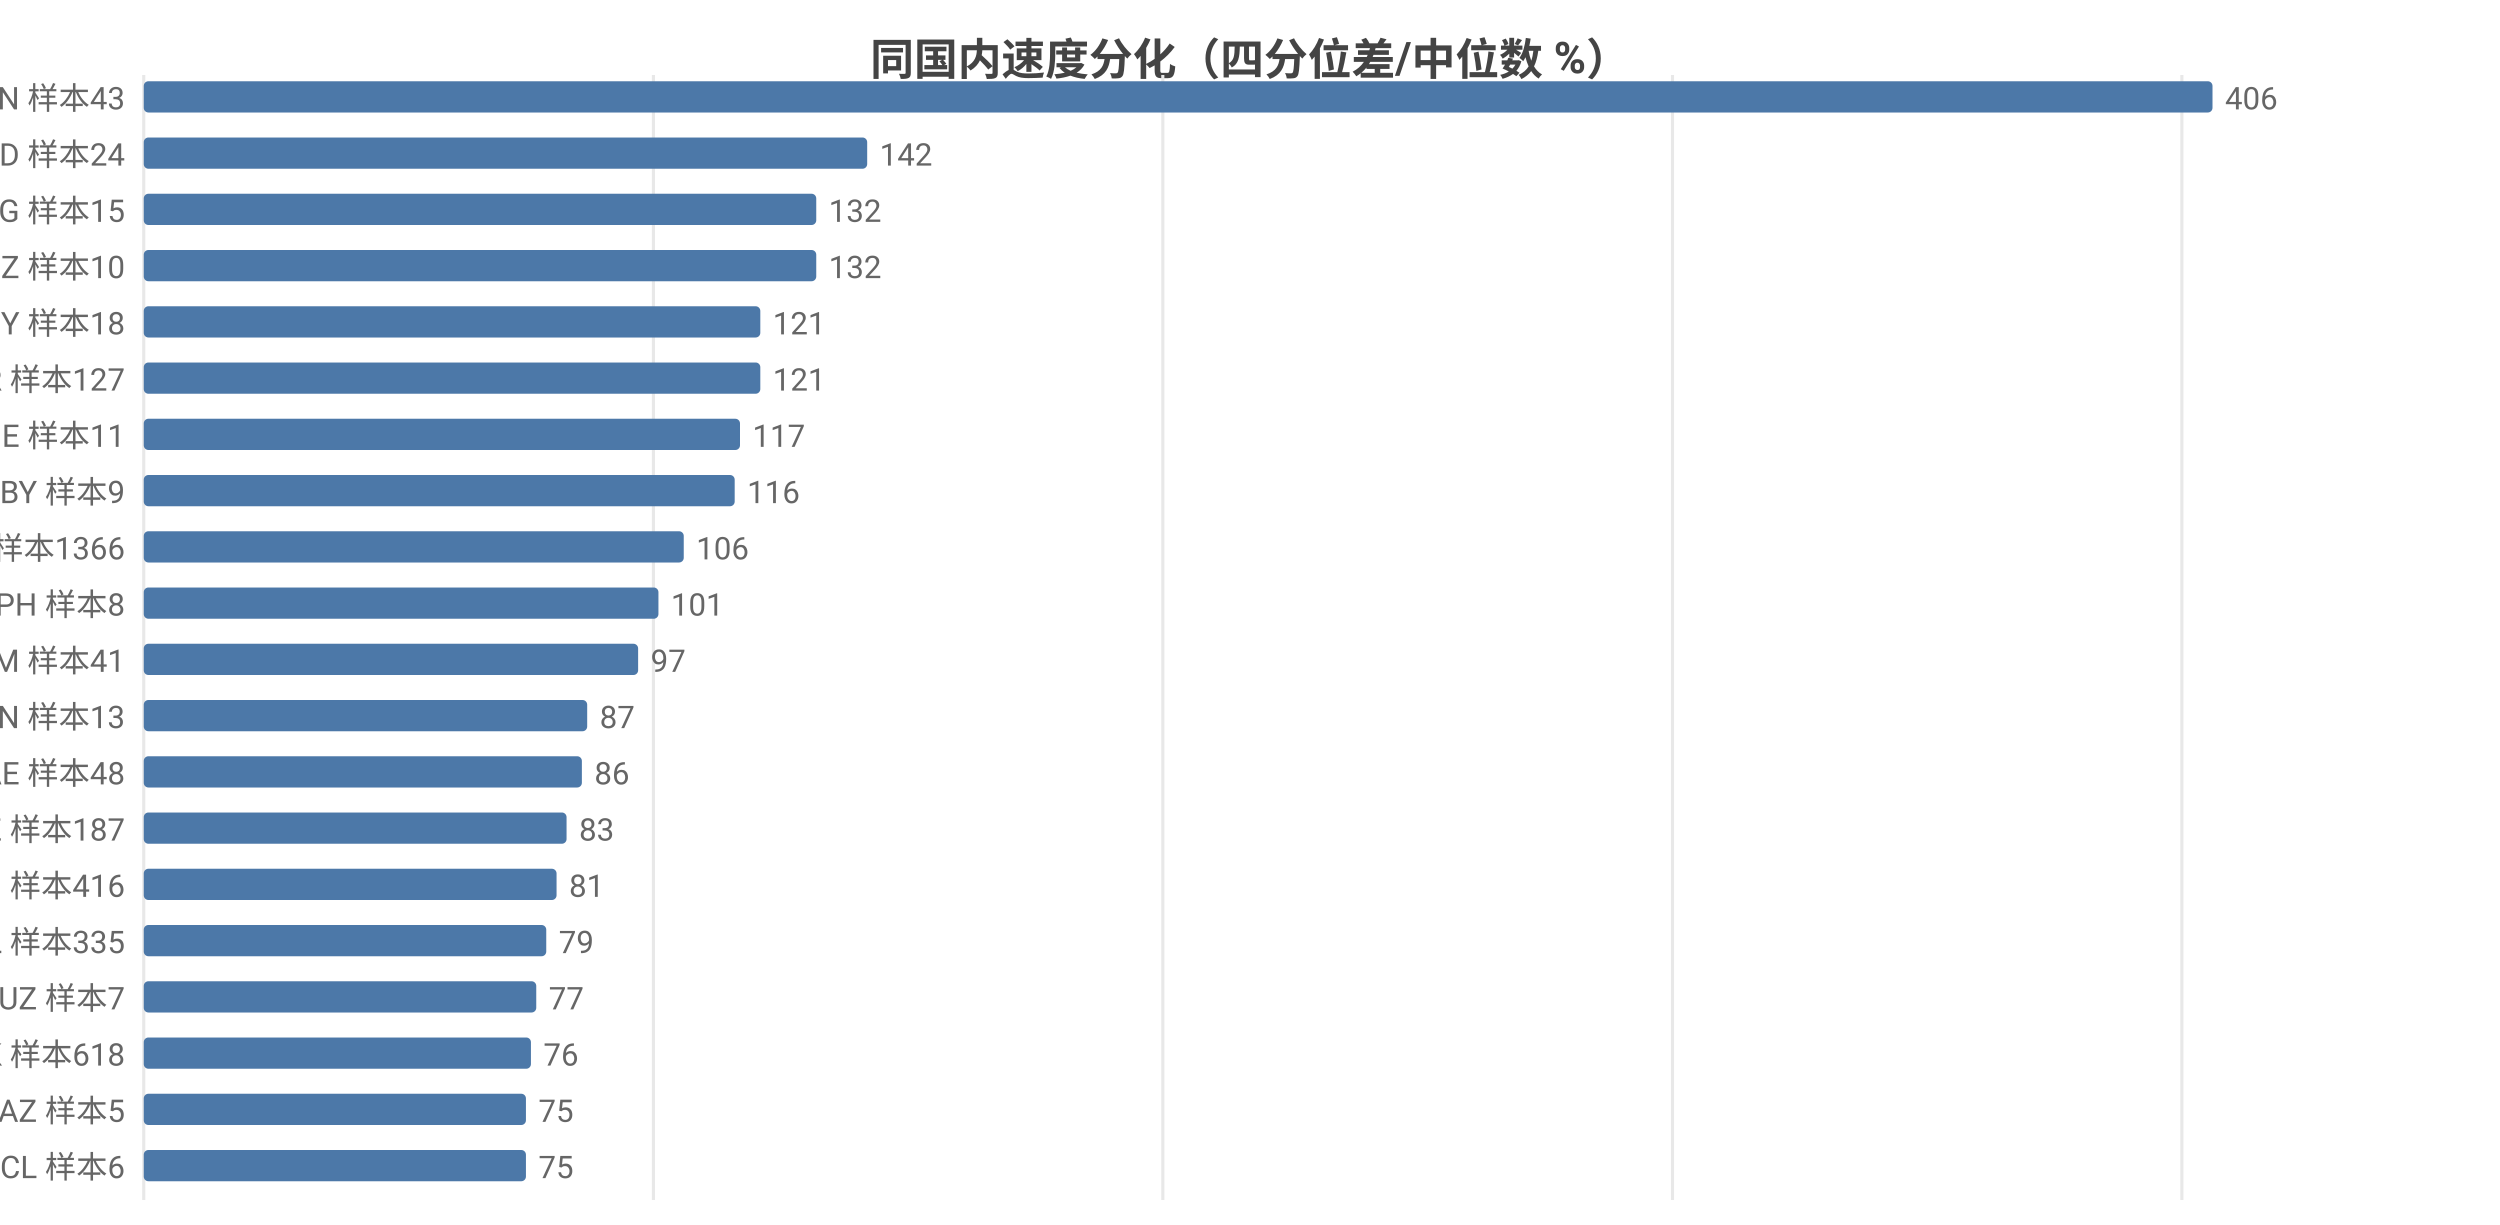
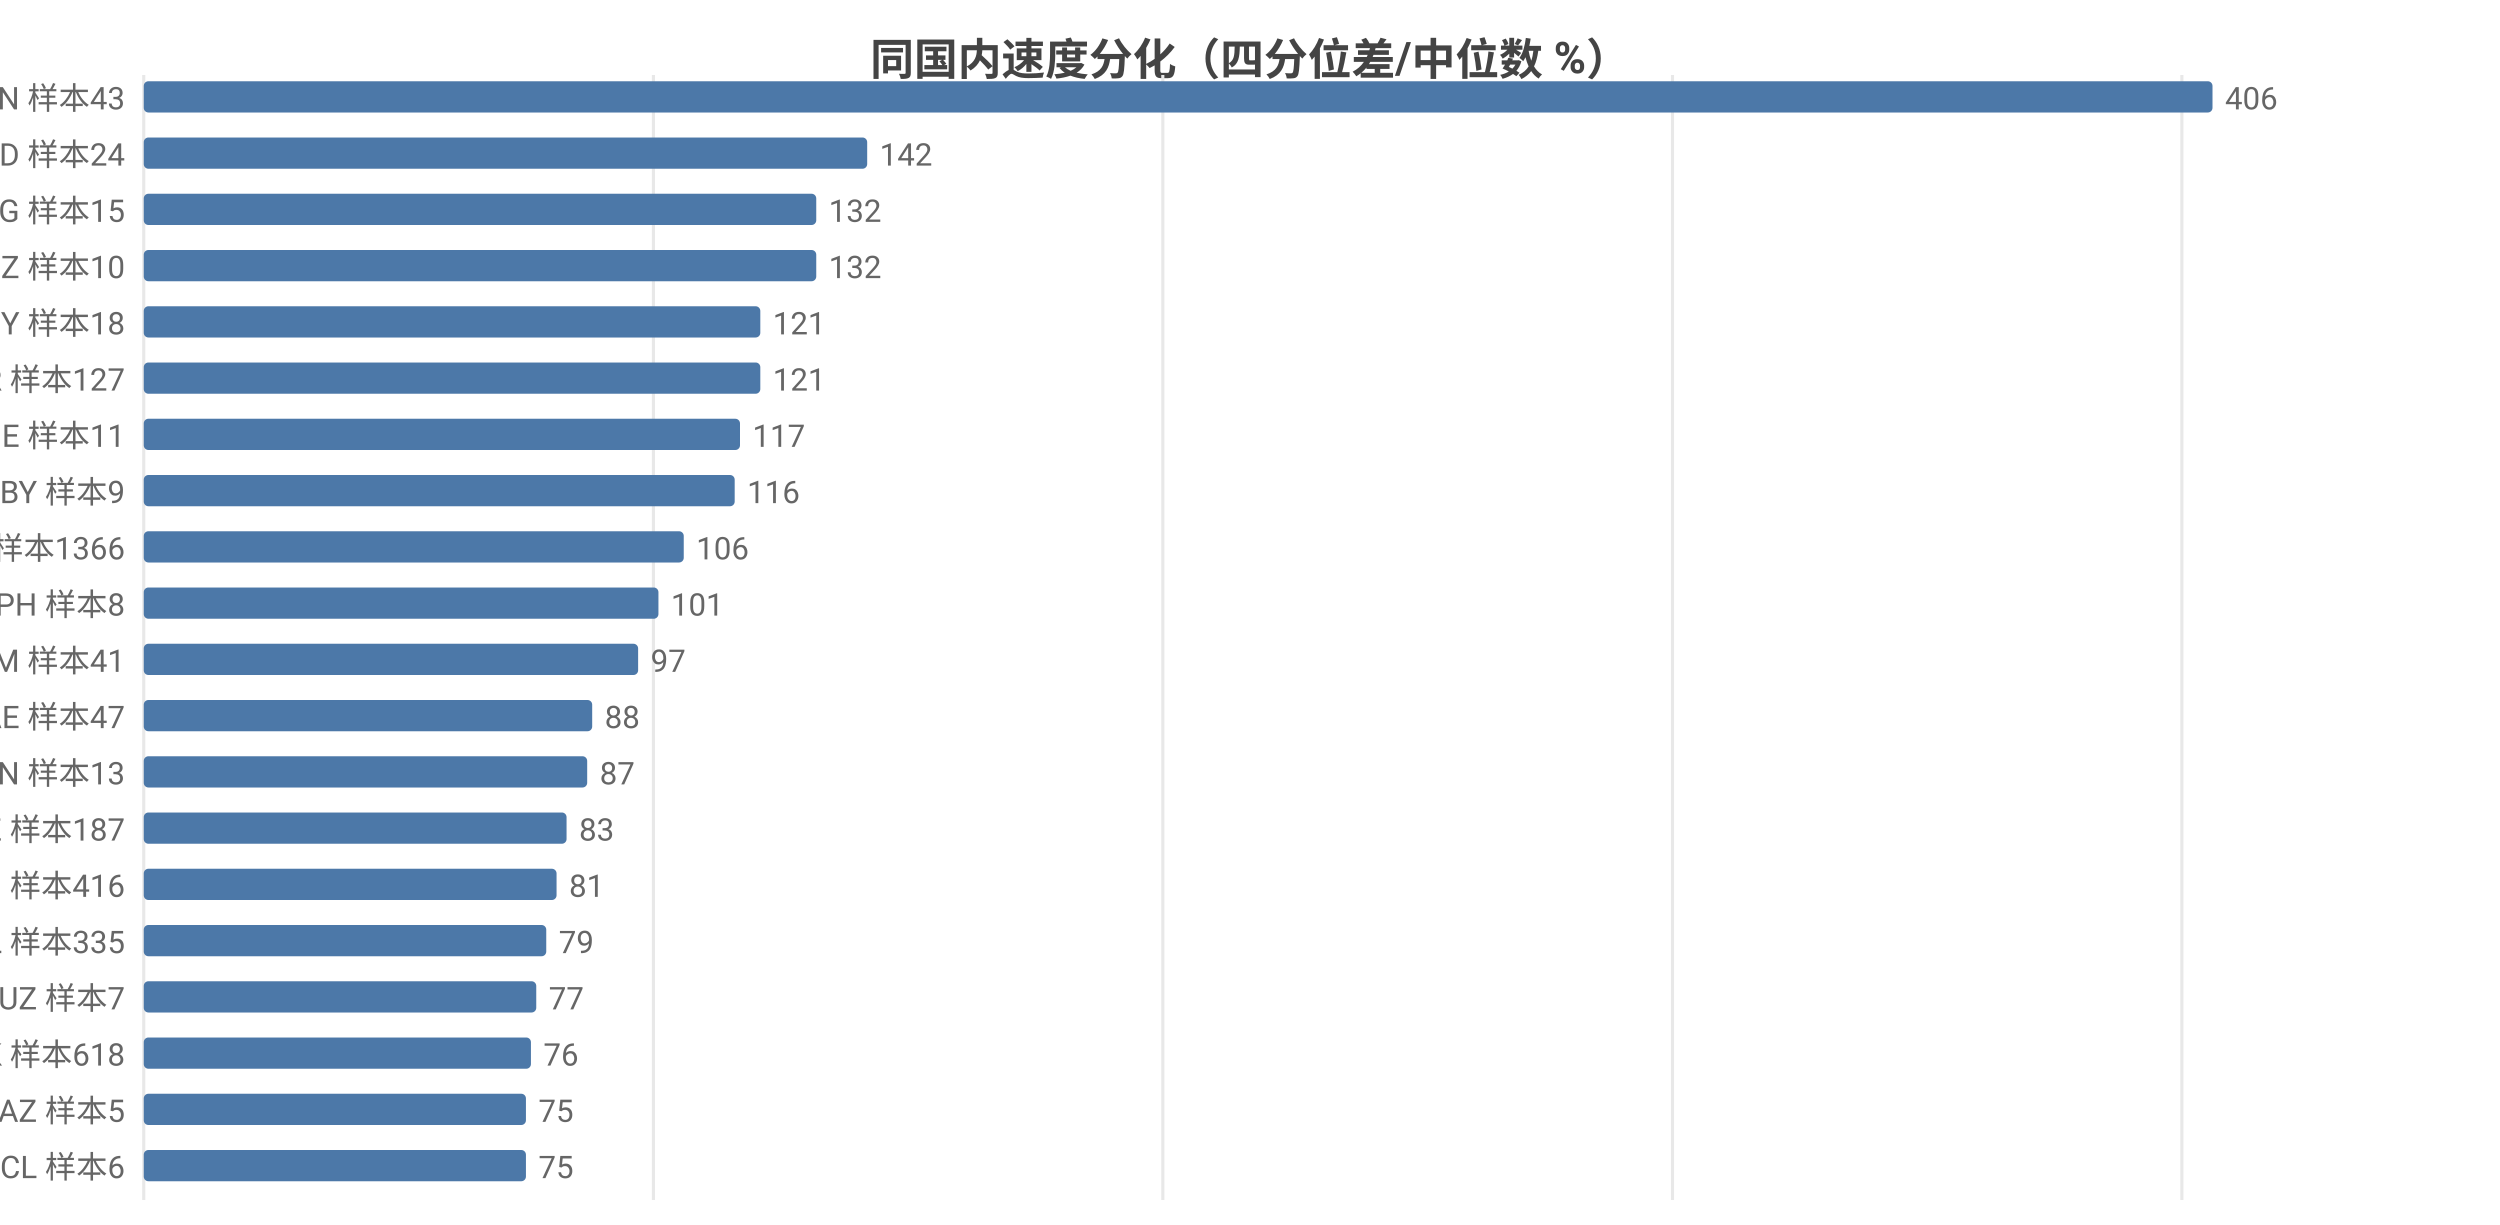
<svg xmlns="http://www.w3.org/2000/svg" width="800" height="392" viewBox="0 0 800 392">
  <rect width="800" height="392" fill="#ffffff" />
  <style>text{font-family:system-ui,-apple-system,'Segoe UI',Roboto,'PingFang SC','Microsoft YaHei','Noto Sans CJK SC',sans-serif}.g{stroke:#e8e8e8;stroke-width:1}.a{stroke:#999;stroke-width:1}.t{font-size:10px;fill:#666}.m{font-size:10px;text-anchor:middle;fill:#666}.e{font-size:10px;text-anchor:end;fill:#666}.l{font-size:11px;fill:#333}.tt{font-size:14px;font-weight:600;text-anchor:middle;fill:#444}.em{font-size:13px;text-anchor:middle;fill:#999}</style>
  <text class="tt" x="400.0" y="24">同国内速度分化（四分位差/中位数 %）</text>
  <line class="g" x1="46" y1="24" x2="46" y2="384" />
  <line class="g" x1="209.1" y1="24" x2="209.1" y2="384" />
  <line class="g" x1="372.1" y1="24" x2="372.1" y2="384" />
  <line class="g" x1="535.2" y1="24" x2="535.2" y2="384" />
  <line class="g" x1="698.2" y1="24" x2="698.2" y2="384" />
  <text class="e" x="40" y="35">VN 样本43</text>
  <rect x="46" y="26" width="662" height="10" fill="#4c78a8" rx="1.5" />
  <text class="t" x="712" y="35">406</text>
  <text class="e" x="40" y="53">BD 样本24</text>
  <rect x="46" y="44" width="231.5" height="10" fill="#4c78a8" rx="1.5" />
  <text class="t" x="281.5" y="53">142</text>
  <text class="e" x="40" y="71">KG 样本15</text>
  <rect x="46" y="62" width="215.2" height="10" fill="#4c78a8" rx="1.5" />
  <text class="t" x="265.2" y="71">132</text>
  <text class="e" x="40" y="89">NZ 样本10</text>
  <rect x="46" y="80" width="215.2" height="10" fill="#4c78a8" rx="1.5" />
  <text class="t" x="265.2" y="89">132</text>
  <text class="e" x="40" y="107">CY 样本18</text>
  <rect x="46" y="98" width="197.3" height="10" fill="#4c78a8" rx="1.5" />
  <text class="t" x="247.3" y="107">121</text>
  <text class="e" x="40" y="125">TR 样本127</text>
  <rect x="46" y="116" width="197.3" height="10" fill="#4c78a8" rx="1.5" />
  <text class="t" x="247.3" y="125">121</text>
  <text class="e" x="40" y="143">GE 样本11</text>
  <rect x="46" y="134" width="190.8" height="10" fill="#4c78a8" rx="1.5" />
  <text class="t" x="240.8" y="143">117</text>
  <text class="e" x="40" y="161">BY 样本9</text>
  <rect x="46" y="152" width="189.1" height="10" fill="#4c78a8" rx="1.5" />
  <text class="t" x="239.1" y="161">116</text>
  <text class="e" x="40" y="179">FI 样本1366</text>
  <rect x="46" y="170" width="172.8" height="10" fill="#4c78a8" rx="1.5" />
  <text class="t" x="222.8" y="179">106</text>
  <text class="e" x="40" y="197">PH 样本8</text>
  <rect x="46" y="188" width="164.7" height="10" fill="#4c78a8" rx="1.5" />
  <text class="t" x="214.7" y="197">101</text>
  <text class="e" x="40" y="215">AM 样本41</text>
  <rect x="46" y="206" width="158.2" height="10" fill="#4c78a8" rx="1.5" />
  <text class="t" x="208.2" y="215">97</text>
-   <text class="e" x="40" y="233">CN 样本13</text>
-   <rect x="46" y="224" width="141.9" height="10" fill="#4c78a8" rx="1.5" />
-   <text class="t" x="191.9" y="233">87</text>
-   <text class="e" x="40" y="251">AE 样本48</text>
-   <rect x="46" y="242" width="140.2" height="10" fill="#4c78a8" rx="1.5" />
-   <text class="t" x="190.2" y="251">86</text>
+   <text class="e" x="40" y="233">AE 样本47</text>
+   <rect x="46" y="224" width="143.5" height="10" fill="#4c78a8" rx="1.5" />
+   <text class="t" x="193.5" y="233">88</text>
+   <text class="e" x="40" y="251">CN 样本13</text>
+   <rect x="46" y="242" width="141.9" height="10" fill="#4c78a8" rx="1.5" />
+   <text class="t" x="191.9" y="251">87</text>
  <text class="e" x="40" y="269">KZ 样本187</text>
  <rect x="46" y="260" width="135.3" height="10" fill="#4c78a8" rx="1.5" />
  <text class="t" x="185.3" y="269">83</text>
  <text class="e" x="40" y="287">RU 样本416</text>
  <rect x="46" y="278" width="132.1" height="10" fill="#4c78a8" rx="1.5" />
  <text class="t" x="182.1" y="287">81</text>
  <text class="e" x="40" y="305">PL 样本335</text>
  <rect x="46" y="296" width="128.8" height="10" fill="#4c78a8" rx="1.5" />
  <text class="t" x="178.8" y="305">79</text>
  <text class="e" x="40" y="323">UZ 样本7</text>
  <rect x="46" y="314" width="125.6" height="10" fill="#4c78a8" rx="1.5" />
  <text class="t" x="175.6" y="323">77</text>
  <text class="e" x="40" y="341">HK 样本618</text>
  <rect x="46" y="332" width="123.9" height="10" fill="#4c78a8" rx="1.5" />
  <text class="t" x="173.9" y="341">76</text>
  <text class="e" x="40" y="359">AZ 样本5</text>
  <rect x="46" y="350" width="122.3" height="10" fill="#4c78a8" rx="1.5" />
  <text class="t" x="172.3" y="359">75</text>
  <text class="e" x="40" y="377">CL 样本6</text>
  <rect x="46" y="368" width="122.3" height="10" fill="#4c78a8" rx="1.5" />
  <text class="t" x="172.3" y="377">75</text>
</svg>
